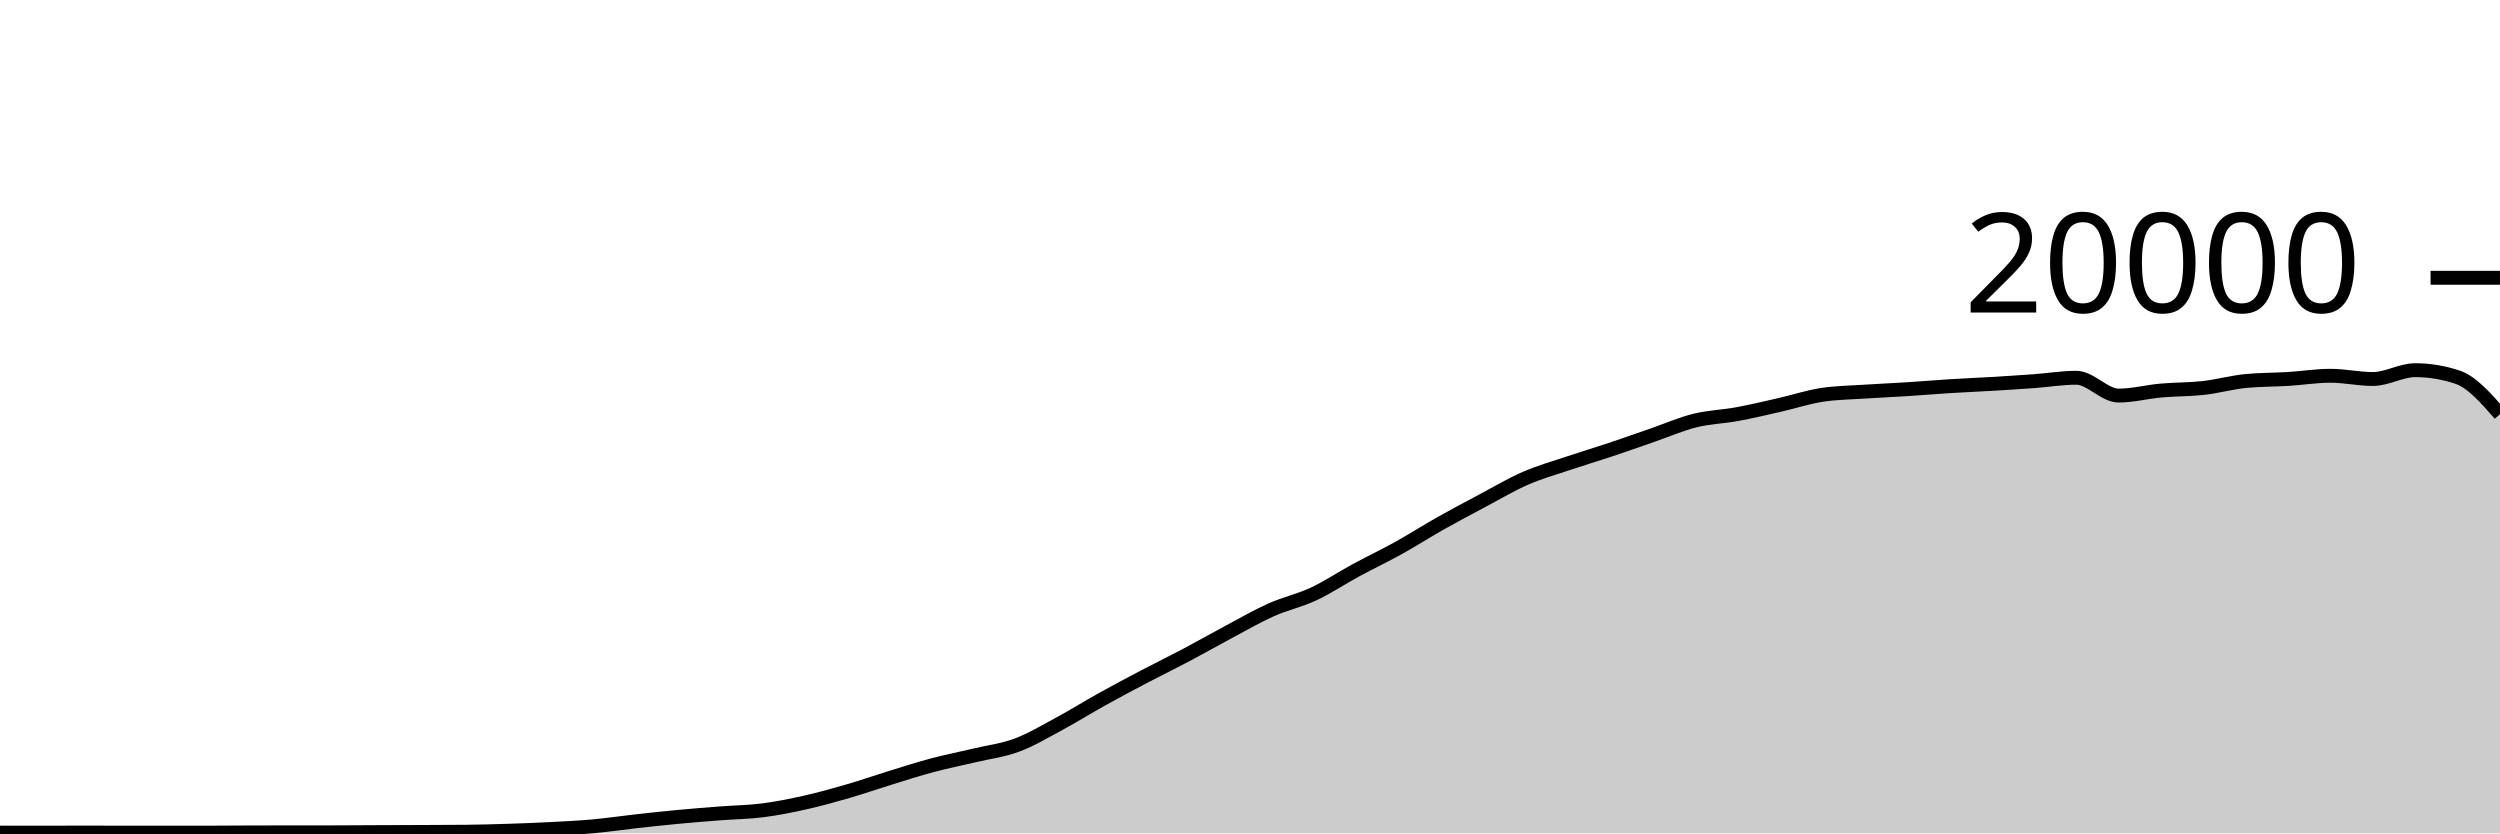
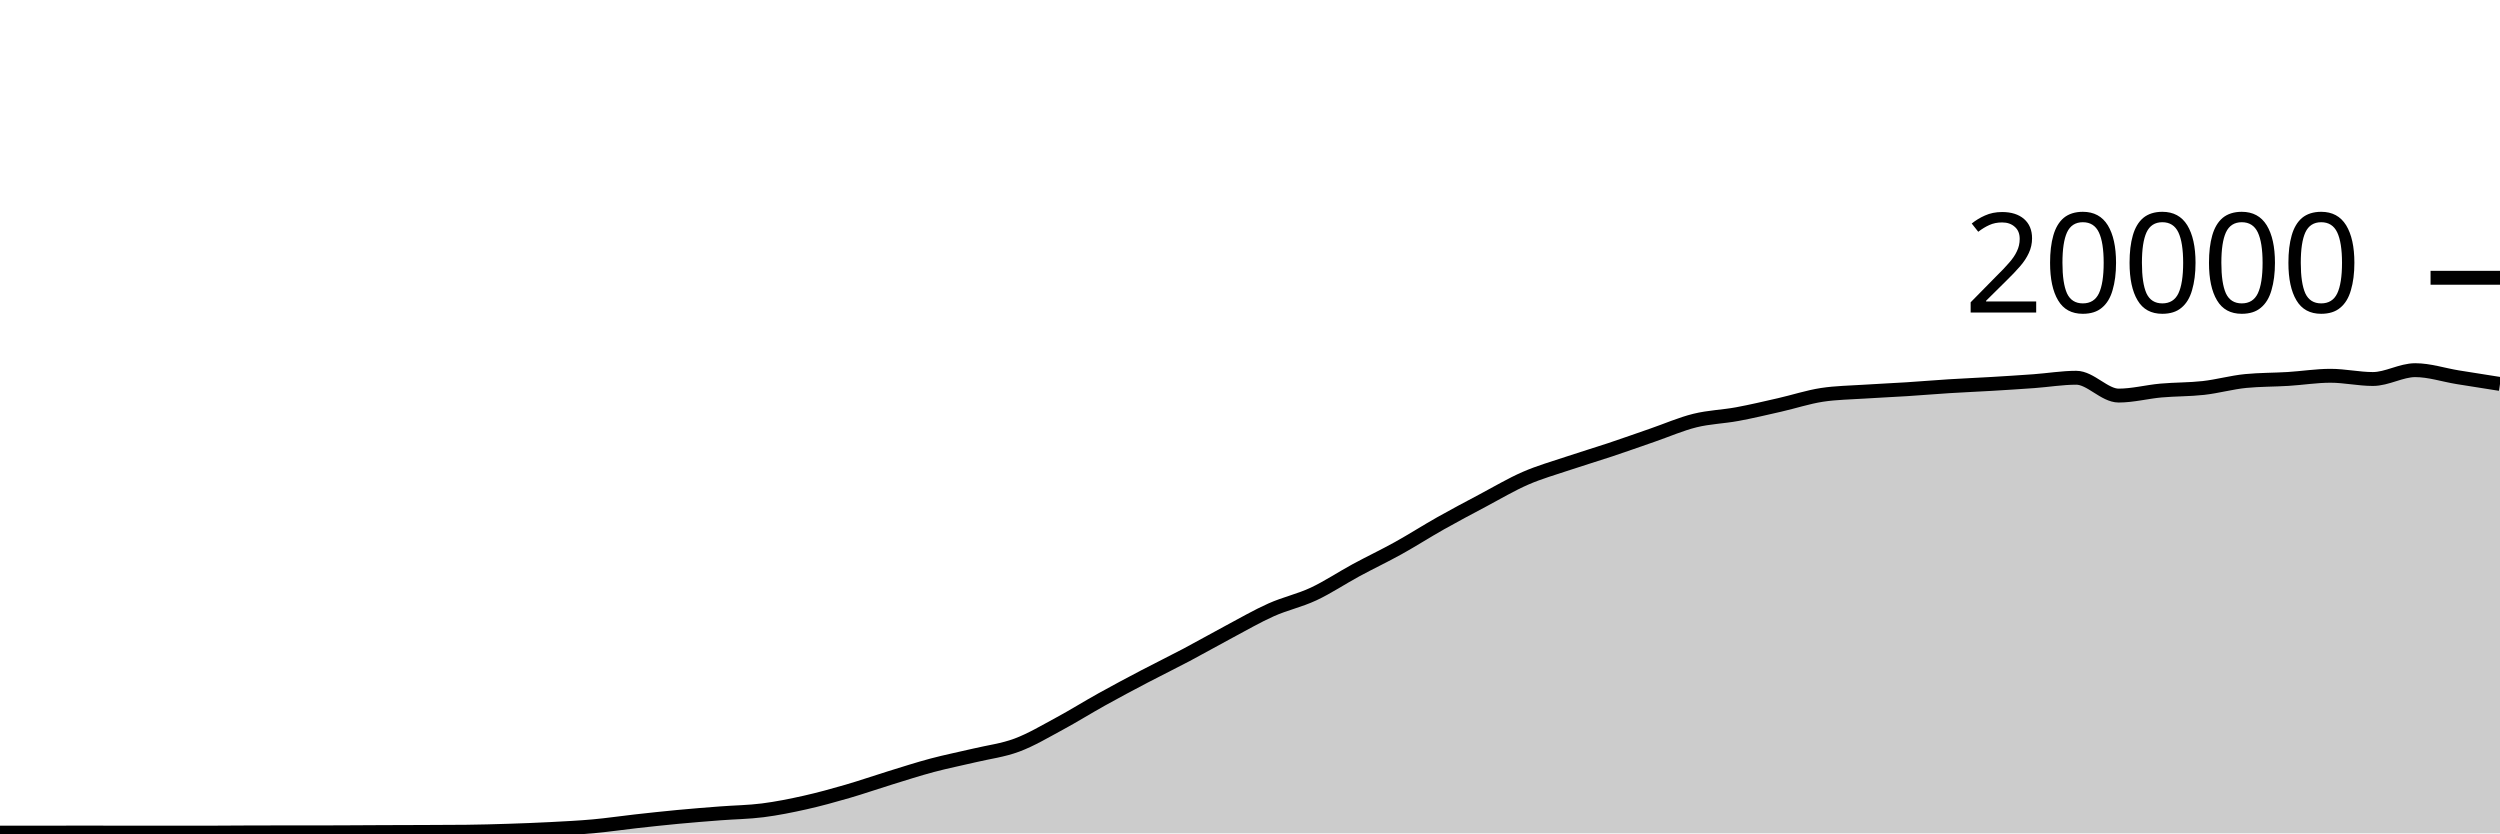
<svg xmlns="http://www.w3.org/2000/svg" viewBox="0 0 180 60">
  <g transform="translate(0,20)">
-     <path class="area" fill="rgba(0, 0, 0, 0.2)" d="M0,39.946C1.017,39.947,2.034,39.948,3.051,39.948C4.068,39.948,5.085,39.944,6.102,39.944C7.119,39.944,8.136,39.948,9.153,39.948C10.169,39.948,11.186,39.948,12.203,39.948C13.22,39.948,14.237,39.948,15.254,39.948C16.271,39.948,17.288,39.933,18.305,39.932C19.322,39.931,20.339,39.931,21.356,39.93C22.373,39.929,23.39,39.929,24.407,39.926C25.424,39.923,26.441,39.914,27.458,39.91C28.475,39.906,29.492,39.904,30.508,39.9C31.525,39.896,32.542,39.895,33.559,39.884C34.576,39.873,35.593,39.845,36.61,39.812C37.627,39.779,38.644,39.741,39.661,39.688C40.678,39.635,41.695,39.586,42.712,39.494C43.729,39.402,44.746,39.249,45.763,39.136C46.78,39.023,47.797,38.912,48.814,38.816C49.831,38.72,50.847,38.641,51.864,38.562C52.881,38.483,53.898,38.474,54.915,38.344C55.932,38.214,56.949,38.01,57.966,37.782C58.983,37.554,60,37.273,61.017,36.978C62.034,36.683,63.051,36.327,64.068,36.014C65.085,35.701,66.102,35.371,67.119,35.1C68.136,34.829,69.153,34.63,70.169,34.388C71.186,34.146,72.203,34.026,73.22,33.646C74.237,33.266,75.254,32.658,76.271,32.11C77.288,31.562,78.305,30.925,79.322,30.36C80.339,29.795,81.356,29.254,82.373,28.72C83.39,28.186,84.407,27.692,85.424,27.154C86.441,26.616,87.458,26.035,88.475,25.494C89.492,24.953,90.508,24.362,91.525,23.908C92.542,23.454,93.559,23.243,94.576,22.768C95.593,22.293,96.61,21.611,97.627,21.06C98.644,20.509,99.661,20.028,100.678,19.464C101.695,18.9,102.712,18.247,103.729,17.674C104.746,17.101,105.763,16.564,106.78,16.024C107.797,15.484,108.814,14.879,109.831,14.436C110.847,13.993,111.864,13.708,112.881,13.366C113.898,13.024,114.915,12.723,115.932,12.384C116.949,12.045,117.966,11.681,118.983,11.33C120,10.979,121.017,10.532,122.034,10.28C123.051,10.028,124.068,10.004,125.085,9.816C126.102,9.628,127.119,9.385,128.136,9.154C129.153,8.923,130.169,8.585,131.186,8.43C132.203,8.275,133.22,8.266,134.237,8.198C135.254,8.13,136.271,8.089,137.288,8.024C138.305,7.959,139.322,7.872,140.339,7.808C141.356,7.744,142.373,7.703,143.39,7.642C144.407,7.581,145.424,7.518,146.441,7.444C147.458,7.37,148.475,7.198,149.492,7.198C150.508,7.198,151.525,8.482,152.542,8.482C153.559,8.482,154.576,8.209,155.593,8.118C156.61,8.027,157.627,8.048,158.644,7.934C159.661,7.82,160.678,7.531,161.695,7.432C162.712,7.333,163.729,7.347,164.746,7.284C165.763,7.221,166.78,7.056,167.797,7.056C168.814,7.056,169.831,7.288,170.847,7.288C171.864,7.288,172.881,6.652,173.898,6.652C174.915,6.652,175.932,6.821,176.949,7.16C177.966,7.499,178.983,8.659,180,9.82L180,40C178.983,40,177.966,40,176.949,40C175.932,40,174.915,40,173.898,40C172.881,40,171.864,40,170.847,40C169.831,40,168.814,40,167.797,40C166.78,40,165.763,40,164.746,40C163.729,40,162.712,40,161.695,40C160.678,40,159.661,40,158.644,40C157.627,40,156.61,40,155.593,40C154.576,40,153.559,40,152.542,40C151.525,40,150.508,40,149.492,40C148.475,40,147.458,40,146.441,40C145.424,40,144.407,40,143.39,40C142.373,40,141.356,40,140.339,40C139.322,40,138.305,40,137.288,40C136.271,40,135.254,40,134.237,40C133.22,40,132.203,40,131.186,40C130.169,40,129.153,40,128.136,40C127.119,40,126.102,40,125.085,40C124.068,40,123.051,40,122.034,40C121.017,40,120,40,118.983,40C117.966,40,116.949,40,115.932,40C114.915,40,113.898,40,112.881,40C111.864,40,110.847,40,109.831,40C108.814,40,107.797,40,106.78,40C105.763,40,104.746,40,103.729,40C102.712,40,101.695,40,100.678,40C99.661,40,98.644,40,97.627,40C96.61,40,95.593,40,94.576,40C93.559,40,92.542,40,91.525,40C90.508,40,89.492,40,88.475,40C87.458,40,86.441,40,85.424,40C84.407,40,83.39,40,82.373,40C81.356,40,80.339,40,79.322,40C78.305,40,77.288,40,76.271,40C75.254,40,74.237,40,73.22,40C72.203,40,71.186,40,70.169,40C69.153,40,68.136,40,67.119,40C66.102,40,65.085,40,64.068,40C63.051,40,62.034,40,61.017,40C60,40,58.983,40,57.966,40C56.949,40,55.932,40,54.915,40C53.898,40,52.881,40,51.864,40C50.847,40,49.831,40,48.814,40C47.797,40,46.78,40,45.763,40C44.746,40,43.729,40,42.712,40C41.695,40,40.678,40,39.661,40C38.644,40,37.627,40,36.61,40C35.593,40,34.576,40,33.559,40C32.542,40,31.525,40,30.508,40C29.492,40,28.475,40,27.458,40C26.441,40,25.424,40,24.407,40C23.39,40,22.373,40,21.356,40C20.339,40,19.322,40,18.305,40C17.288,40,16.271,40,15.254,40C14.237,40,13.22,40,12.203,40C11.186,40,10.169,40,9.153,40C8.136,40,7.119,40,6.102,40C5.085,40,4.068,40,3.051,40C2.034,40,1.017,40,0,40Z" />
-     <path class="line" stroke="black" fill="none" d="M0,39.946C1.017,39.947,2.034,39.948,3.051,39.948C4.068,39.948,5.085,39.944,6.102,39.944C7.119,39.944,8.136,39.948,9.153,39.948C10.169,39.948,11.186,39.948,12.203,39.948C13.22,39.948,14.237,39.948,15.254,39.948C16.271,39.948,17.288,39.933,18.305,39.932C19.322,39.931,20.339,39.931,21.356,39.93C22.373,39.929,23.39,39.929,24.407,39.926C25.424,39.923,26.441,39.914,27.458,39.91C28.475,39.906,29.492,39.904,30.508,39.9C31.525,39.896,32.542,39.895,33.559,39.884C34.576,39.873,35.593,39.845,36.61,39.812C37.627,39.779,38.644,39.741,39.661,39.688C40.678,39.635,41.695,39.586,42.712,39.494C43.729,39.402,44.746,39.249,45.763,39.136C46.78,39.023,47.797,38.912,48.814,38.816C49.831,38.72,50.847,38.641,51.864,38.562C52.881,38.483,53.898,38.474,54.915,38.344C55.932,38.214,56.949,38.01,57.966,37.782C58.983,37.554,60,37.273,61.017,36.978C62.034,36.683,63.051,36.327,64.068,36.014C65.085,35.701,66.102,35.371,67.119,35.1C68.136,34.829,69.153,34.63,70.169,34.388C71.186,34.146,72.203,34.026,73.22,33.646C74.237,33.266,75.254,32.658,76.271,32.11C77.288,31.562,78.305,30.925,79.322,30.36C80.339,29.795,81.356,29.254,82.373,28.72C83.39,28.186,84.407,27.692,85.424,27.154C86.441,26.616,87.458,26.035,88.475,25.494C89.492,24.953,90.508,24.362,91.525,23.908C92.542,23.454,93.559,23.243,94.576,22.768C95.593,22.293,96.61,21.611,97.627,21.06C98.644,20.509,99.661,20.028,100.678,19.464C101.695,18.9,102.712,18.247,103.729,17.674C104.746,17.101,105.763,16.564,106.78,16.024C107.797,15.484,108.814,14.879,109.831,14.436C110.847,13.993,111.864,13.708,112.881,13.366C113.898,13.024,114.915,12.723,115.932,12.384C116.949,12.045,117.966,11.681,118.983,11.33C120,10.979,121.017,10.532,122.034,10.28C123.051,10.028,124.068,10.004,125.085,9.816C126.102,9.628,127.119,9.385,128.136,9.154C129.153,8.923,130.169,8.585,131.186,8.43C132.203,8.275,133.22,8.266,134.237,8.198C135.254,8.13,136.271,8.089,137.288,8.024C138.305,7.959,139.322,7.872,140.339,7.808C141.356,7.744,142.373,7.703,143.39,7.642C144.407,7.581,145.424,7.518,146.441,7.444C147.458,7.37,148.475,7.198,149.492,7.198C150.508,7.198,151.525,8.482,152.542,8.482C153.559,8.482,154.576,8.209,155.593,8.118C156.61,8.027,157.627,8.048,158.644,7.934C159.661,7.82,160.678,7.531,161.695,7.432C162.712,7.333,163.729,7.347,164.746,7.284C165.763,7.221,166.78,7.056,167.797,7.056C168.814,7.056,169.831,7.288,170.847,7.288C171.864,7.288,172.881,6.652,173.898,6.652C174.915,6.652,175.932,6.821,176.949,7.16C177.966,7.499,178.983,8.659,180,9.82" />
+     <path class="area" fill="rgba(0, 0, 0, 0.2)" d="M0,39.946C1.017,39.947,2.034,39.948,3.051,39.948C4.068,39.948,5.085,39.944,6.102,39.944C7.119,39.944,8.136,39.948,9.153,39.948C10.169,39.948,11.186,39.948,12.203,39.948C13.22,39.948,14.237,39.948,15.254,39.948C16.271,39.948,17.288,39.933,18.305,39.932C19.322,39.931,20.339,39.931,21.356,39.93C22.373,39.929,23.39,39.929,24.407,39.926C25.424,39.923,26.441,39.914,27.458,39.91C28.475,39.906,29.492,39.904,30.508,39.9C31.525,39.896,32.542,39.895,33.559,39.884C34.576,39.873,35.593,39.845,36.61,39.812C37.627,39.779,38.644,39.741,39.661,39.688C40.678,39.635,41.695,39.586,42.712,39.494C43.729,39.402,44.746,39.249,45.763,39.136C46.78,39.023,47.797,38.912,48.814,38.816C49.831,38.72,50.847,38.641,51.864,38.562C52.881,38.483,53.898,38.474,54.915,38.344C55.932,38.214,56.949,38.01,57.966,37.782C58.983,37.554,60,37.273,61.017,36.978C62.034,36.683,63.051,36.327,64.068,36.014C65.085,35.701,66.102,35.371,67.119,35.1C68.136,34.829,69.153,34.63,70.169,34.388C71.186,34.146,72.203,34.026,73.22,33.646C74.237,33.266,75.254,32.658,76.271,32.11C77.288,31.562,78.305,30.925,79.322,30.36C80.339,29.795,81.356,29.254,82.373,28.72C83.39,28.186,84.407,27.692,85.424,27.154C86.441,26.616,87.458,26.035,88.475,25.494C89.492,24.953,90.508,24.362,91.525,23.908C92.542,23.454,93.559,23.243,94.576,22.768C95.593,22.293,96.61,21.611,97.627,21.06C98.644,20.509,99.661,20.028,100.678,19.464C101.695,18.9,102.712,18.247,103.729,17.674C104.746,17.101,105.763,16.564,106.78,16.024C107.797,15.484,108.814,14.879,109.831,14.436C110.847,13.993,111.864,13.708,112.881,13.366C113.898,13.024,114.915,12.723,115.932,12.384C116.949,12.045,117.966,11.681,118.983,11.33C120,10.979,121.017,10.532,122.034,10.28C123.051,10.028,124.068,10.004,125.085,9.816C126.102,9.628,127.119,9.385,128.136,9.154C129.153,8.923,130.169,8.585,131.186,8.43C132.203,8.275,133.22,8.266,134.237,8.198C135.254,8.13,136.271,8.089,137.288,8.024C138.305,7.959,139.322,7.872,140.339,7.808C141.356,7.744,142.373,7.703,143.39,7.642C144.407,7.581,145.424,7.518,146.441,7.444C147.458,7.37,148.475,7.198,149.492,7.198C150.508,7.198,151.525,8.482,152.542,8.482C153.559,8.482,154.576,8.209,155.593,8.118C156.61,8.027,157.627,8.048,158.644,7.934C159.661,7.82,160.678,7.531,161.695,7.432C162.712,7.333,163.729,7.347,164.746,7.284C165.763,7.221,166.78,7.056,167.797,7.056C168.814,7.056,169.831,7.288,170.847,7.288C171.864,7.288,172.881,6.652,173.898,6.652C174.915,6.652,175.932,6.995,176.949,7.16C177.966,7.325,178.983,7.485,180,7.644L180,40C178.983,40,177.966,40,176.949,40C175.932,40,174.915,40,173.898,40C172.881,40,171.864,40,170.847,40C169.831,40,168.814,40,167.797,40C166.78,40,165.763,40,164.746,40C163.729,40,162.712,40,161.695,40C160.678,40,159.661,40,158.644,40C157.627,40,156.61,40,155.593,40C154.576,40,153.559,40,152.542,40C151.525,40,150.508,40,149.492,40C148.475,40,147.458,40,146.441,40C145.424,40,144.407,40,143.39,40C142.373,40,141.356,40,140.339,40C139.322,40,138.305,40,137.288,40C136.271,40,135.254,40,134.237,40C133.22,40,132.203,40,131.186,40C130.169,40,129.153,40,128.136,40C127.119,40,126.102,40,125.085,40C124.068,40,123.051,40,122.034,40C121.017,40,120,40,118.983,40C117.966,40,116.949,40,115.932,40C114.915,40,113.898,40,112.881,40C111.864,40,110.847,40,109.831,40C108.814,40,107.797,40,106.78,40C105.763,40,104.746,40,103.729,40C102.712,40,101.695,40,100.678,40C99.661,40,98.644,40,97.627,40C96.61,40,95.593,40,94.576,40C93.559,40,92.542,40,91.525,40C90.508,40,89.492,40,88.475,40C87.458,40,86.441,40,85.424,40C84.407,40,83.39,40,82.373,40C81.356,40,80.339,40,79.322,40C78.305,40,77.288,40,76.271,40C75.254,40,74.237,40,73.22,40C72.203,40,71.186,40,70.169,40C69.153,40,68.136,40,67.119,40C66.102,40,65.085,40,64.068,40C63.051,40,62.034,40,61.017,40C60,40,58.983,40,57.966,40C56.949,40,55.932,40,54.915,40C53.898,40,52.881,40,51.864,40C50.847,40,49.831,40,48.814,40C47.797,40,46.78,40,45.763,40C44.746,40,43.729,40,42.712,40C41.695,40,40.678,40,39.661,40C38.644,40,37.627,40,36.61,40C35.593,40,34.576,40,33.559,40C32.542,40,31.525,40,30.508,40C29.492,40,28.475,40,27.458,40C26.441,40,25.424,40,24.407,40C23.39,40,22.373,40,21.356,40C20.339,40,19.322,40,18.305,40C17.288,40,16.271,40,15.254,40C14.237,40,13.22,40,12.203,40C11.186,40,10.169,40,9.153,40C8.136,40,7.119,40,6.102,40C5.085,40,4.068,40,3.051,40C2.034,40,1.017,40,0,40Z" />
+     <path class="line" stroke="black" fill="none" d="M0,39.946C1.017,39.947,2.034,39.948,3.051,39.948C4.068,39.948,5.085,39.944,6.102,39.944C7.119,39.944,8.136,39.948,9.153,39.948C10.169,39.948,11.186,39.948,12.203,39.948C13.22,39.948,14.237,39.948,15.254,39.948C16.271,39.948,17.288,39.933,18.305,39.932C19.322,39.931,20.339,39.931,21.356,39.93C22.373,39.929,23.39,39.929,24.407,39.926C25.424,39.923,26.441,39.914,27.458,39.91C28.475,39.906,29.492,39.904,30.508,39.9C31.525,39.896,32.542,39.895,33.559,39.884C34.576,39.873,35.593,39.845,36.61,39.812C37.627,39.779,38.644,39.741,39.661,39.688C40.678,39.635,41.695,39.586,42.712,39.494C43.729,39.402,44.746,39.249,45.763,39.136C46.78,39.023,47.797,38.912,48.814,38.816C49.831,38.72,50.847,38.641,51.864,38.562C52.881,38.483,53.898,38.474,54.915,38.344C55.932,38.214,56.949,38.01,57.966,37.782C58.983,37.554,60,37.273,61.017,36.978C62.034,36.683,63.051,36.327,64.068,36.014C65.085,35.701,66.102,35.371,67.119,35.1C68.136,34.829,69.153,34.63,70.169,34.388C71.186,34.146,72.203,34.026,73.22,33.646C74.237,33.266,75.254,32.658,76.271,32.11C77.288,31.562,78.305,30.925,79.322,30.36C80.339,29.795,81.356,29.254,82.373,28.72C83.39,28.186,84.407,27.692,85.424,27.154C86.441,26.616,87.458,26.035,88.475,25.494C89.492,24.953,90.508,24.362,91.525,23.908C92.542,23.454,93.559,23.243,94.576,22.768C95.593,22.293,96.61,21.611,97.627,21.06C98.644,20.509,99.661,20.028,100.678,19.464C101.695,18.9,102.712,18.247,103.729,17.674C104.746,17.101,105.763,16.564,106.78,16.024C107.797,15.484,108.814,14.879,109.831,14.436C110.847,13.993,111.864,13.708,112.881,13.366C113.898,13.024,114.915,12.723,115.932,12.384C116.949,12.045,117.966,11.681,118.983,11.33C120,10.979,121.017,10.532,122.034,10.28C123.051,10.028,124.068,10.004,125.085,9.816C126.102,9.628,127.119,9.385,128.136,9.154C129.153,8.923,130.169,8.585,131.186,8.43C132.203,8.275,133.22,8.266,134.237,8.198C135.254,8.13,136.271,8.089,137.288,8.024C138.305,7.959,139.322,7.872,140.339,7.808C141.356,7.744,142.373,7.703,143.39,7.642C144.407,7.581,145.424,7.518,146.441,7.444C147.458,7.37,148.475,7.198,149.492,7.198C150.508,7.198,151.525,8.482,152.542,8.482C153.559,8.482,154.576,8.209,155.593,8.118C156.61,8.027,157.627,8.048,158.644,7.934C159.661,7.82,160.678,7.531,161.695,7.432C162.712,7.333,163.729,7.347,164.746,7.284C165.763,7.221,166.78,7.056,167.797,7.056C168.814,7.056,169.831,7.288,170.847,7.288C171.864,7.288,172.881,6.652,173.898,6.652C174.915,6.652,175.932,6.995,176.949,7.16C177.966,7.325,178.983,7.485,180,7.644" />
    <path class="axis-ceiling" stroke-width="1" stroke="black" fill="none" d="M175,0L180,0" />
    <text class="axis-ceiling-label" font-family="sans-serif" text-anchor="end" font-size="10px" x="170" y="2.5">20000</text>
  </g>
</svg>
